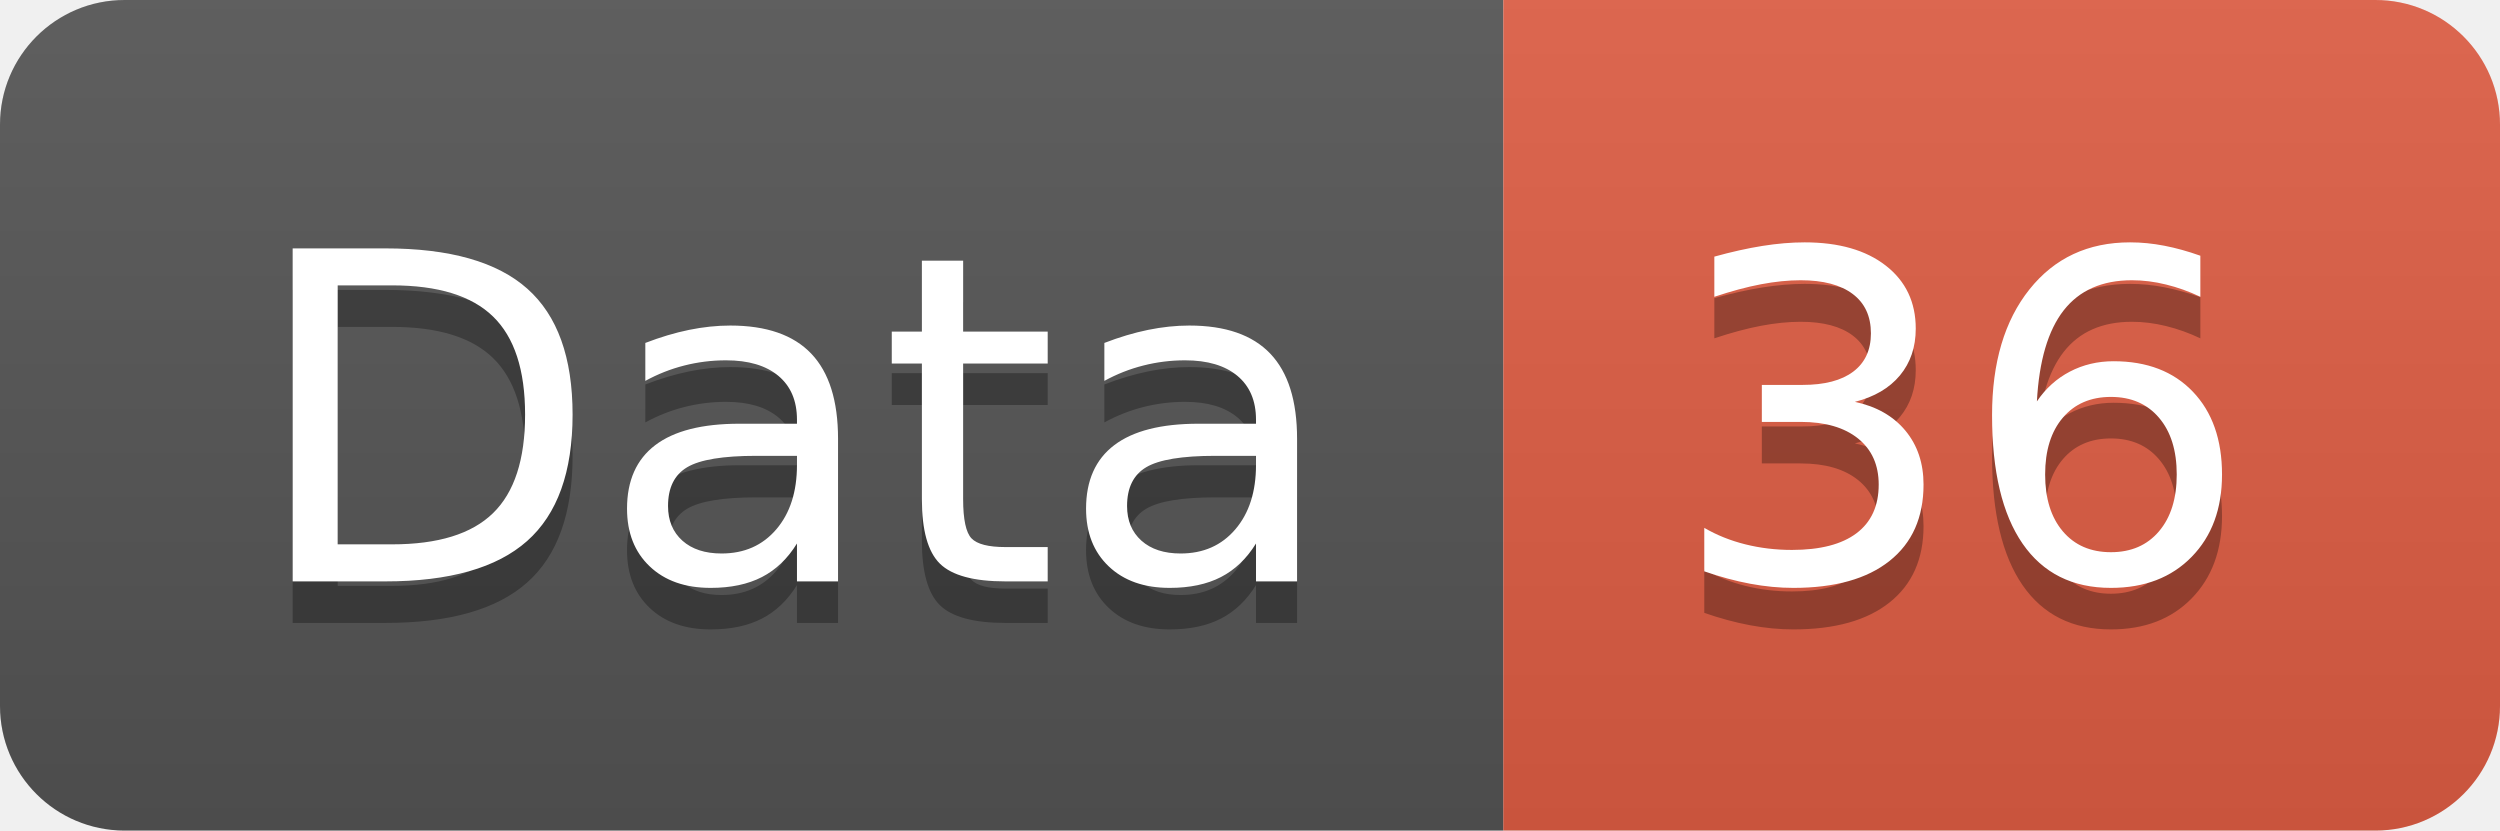
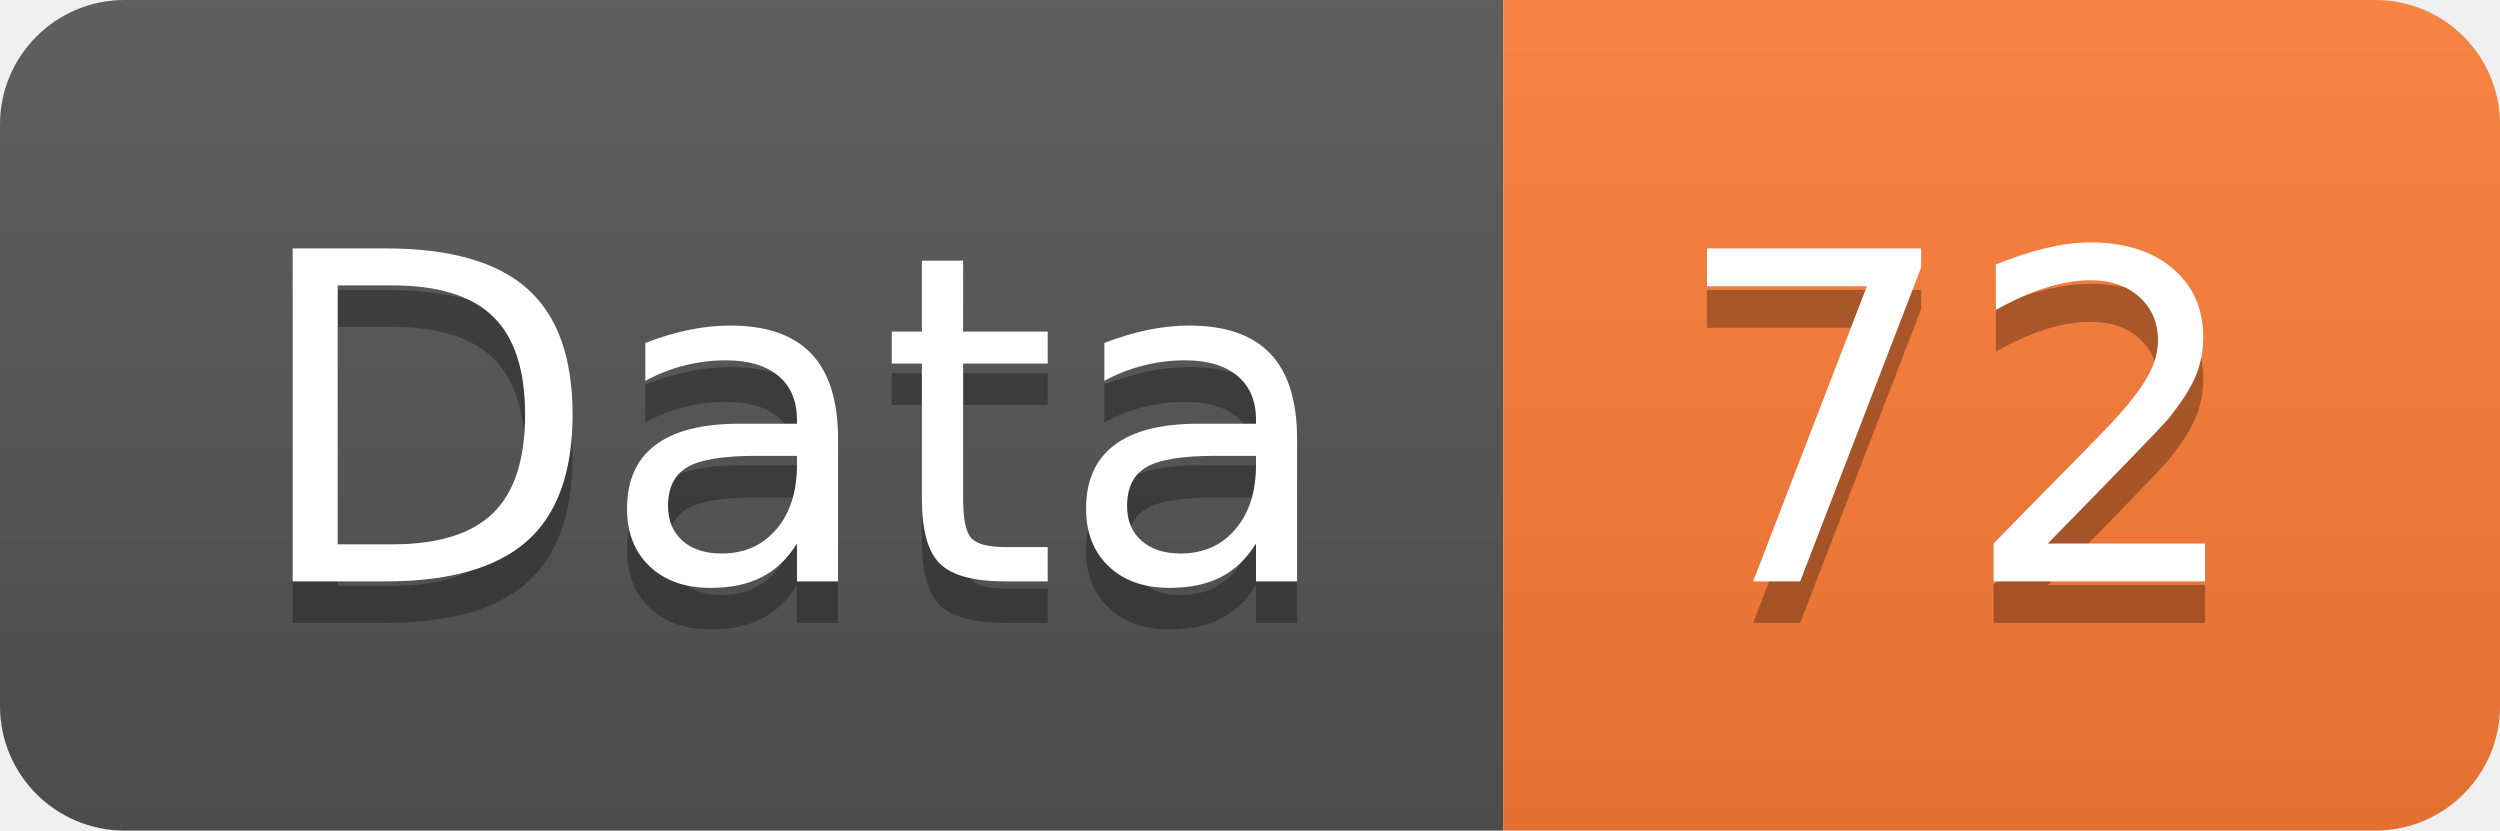
<svg xmlns="http://www.w3.org/2000/svg" width="60.2" height="20">
  <linearGradient id="smooth" x2="0" y2="100%">
    <stop offset="0" stop-color="#bbb" stop-opacity=".1" />
    <stop offset="1" stop-opacity=".1" />
  </linearGradient>
  <clipPath id="round">
    <rect width="60.2" height="20" rx="3" fill="#fff" />
  </clipPath>
  <g clip-path="url(#round)">
    <rect width="36.2" height="20" fill="#555" />
-     <rect x="36.2" width="24.0" height="20" fill="#e05d44" />
+     <rect x="36.2" width="24.0" height="20" fill="#fe7d37" />
    <rect width="60.2" height="20" fill="url(#smooth)" />
  </g>
  <g fill="#fff" text-anchor="middle" font-family="DejaVu Sans,Verdana,Geneva,sans-serif" font-size="110">
    <text x="191.0" y="150" fill="#010101" fill-opacity=".3" transform="scale(0.1)" textLength="262.0" lengthAdjust="spacing">Data</text>
    <text x="191.0" y="140" transform="scale(0.1)" textLength="262.0" lengthAdjust="spacing">Data</text>
-     <text x="472.0" y="150" fill="#010101" fill-opacity=".3" transform="scale(0.1)" textLength="140.0" lengthAdjust="spacing">36</text>
-     <text x="472.0" y="140" transform="scale(0.1)" textLength="140.0" lengthAdjust="spacing">36</text>
+     <text x="472.0" y="150" fill="#010101" fill-opacity=".3" transform="scale(0.1)" textLength="140.0" lengthAdjust="spacing">72</text>
+     <text x="472.0" y="140" transform="scale(0.1)" textLength="140.0" lengthAdjust="spacing">72</text>
  </g>
</svg>
